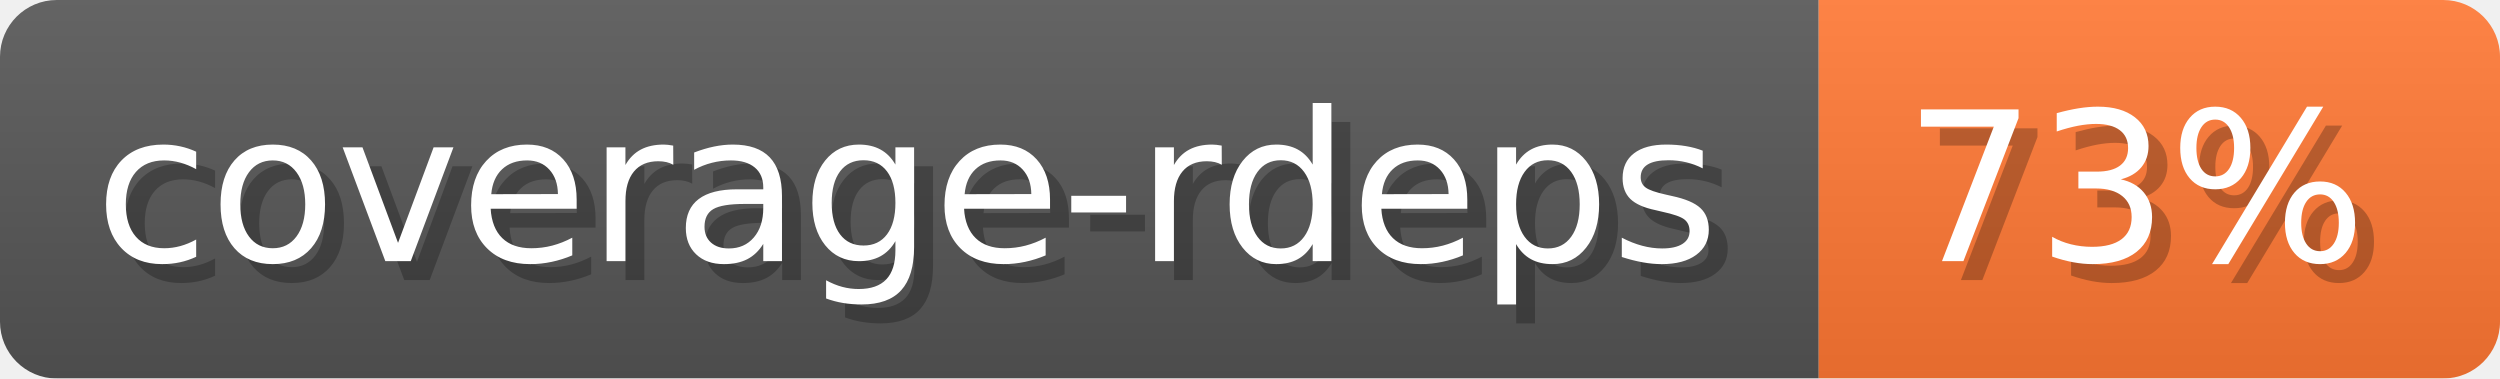
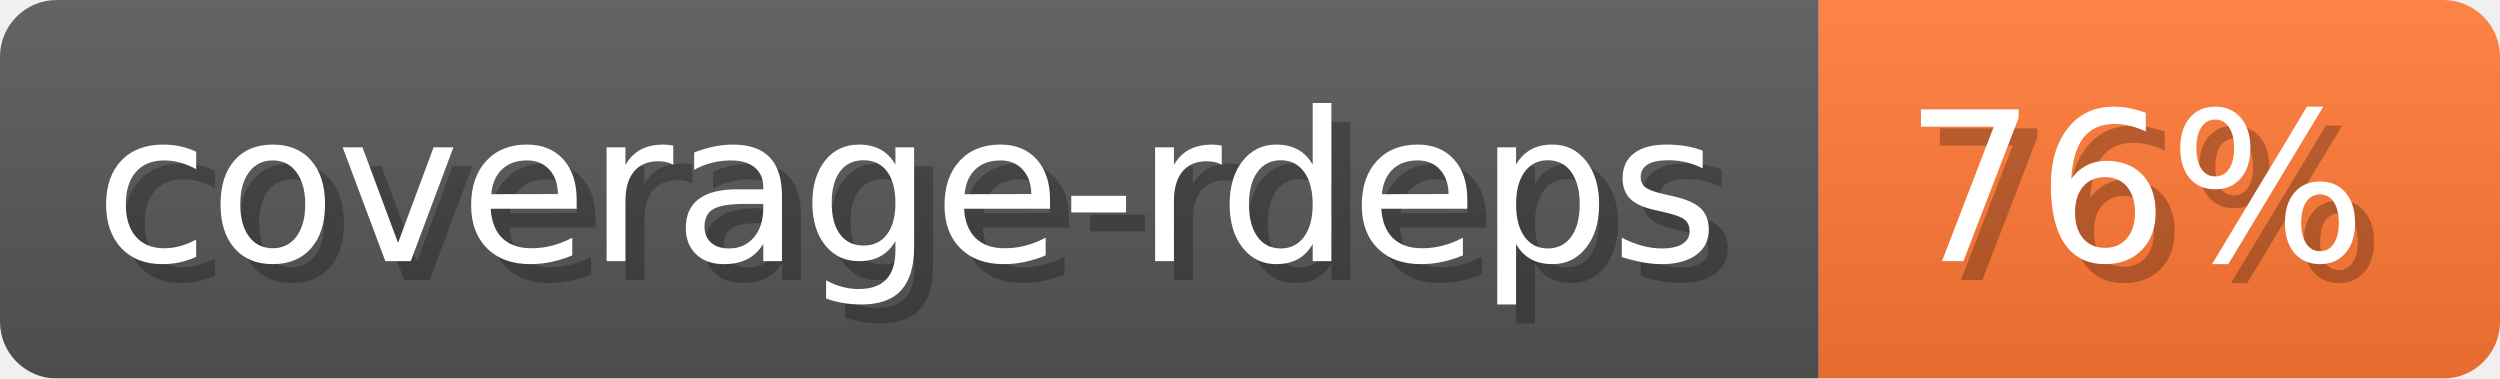
- <svg xmlns="http://www.w3.org/2000/svg" width="132.1" height="20" viewBox="0 0 1321 200" role="img" aria-label="coverage-rdeps: 73%">
-   <linearGradient id="XJbCT" x2="0" y2="100%">
+ <svg xmlns="http://www.w3.org/2000/svg" width="132.1" height="20" viewBox="0 0 1321 200" role="img" aria-label="coverage-rdeps: 76%">
+   <linearGradient id="etinr" x2="0" y2="100%">
    <stop offset="0" stop-opacity=".1" stop-color="#EEE" />
    <stop offset="1" stop-opacity=".1" />
  </linearGradient>
-   <mask id="lhIOP">
+   <mask id="OdWBj">
    <rect width="1321" height="200" rx="30" fill="#FFF" />
  </mask>
-   <g mask="url(#lhIOP)">
+   <g mask="url(#OdWBj)">
    <rect width="961" height="200" fill="#555" />
    <rect width="360" height="200" fill="#F73" x="961" />
-     <rect width="1321" height="200" fill="url(#XJbCT)" />
+     <rect width="1321" height="200" fill="url(#etinr)" />
  </g>
  <g aria-hidden="true" fill="#fff" text-anchor="start" font-family="Verdana,DejaVu Sans,sans-serif" font-size="110">
    <text x="60" y="148" textLength="861" fill="#000" opacity="0.25">coverage-rdeps</text>
    <text x="50" y="138" textLength="861">coverage-rdeps</text>
-     <text x="1016" y="148" textLength="260" fill="#000" opacity="0.25">73%</text>
-     <text x="1006" y="138" textLength="260">73%</text>
+     <text x="1016" y="148" textLength="260" fill="#000" opacity="0.25">76%</text>
+     <text x="1006" y="138" textLength="260">76%</text>
  </g>
</svg>
